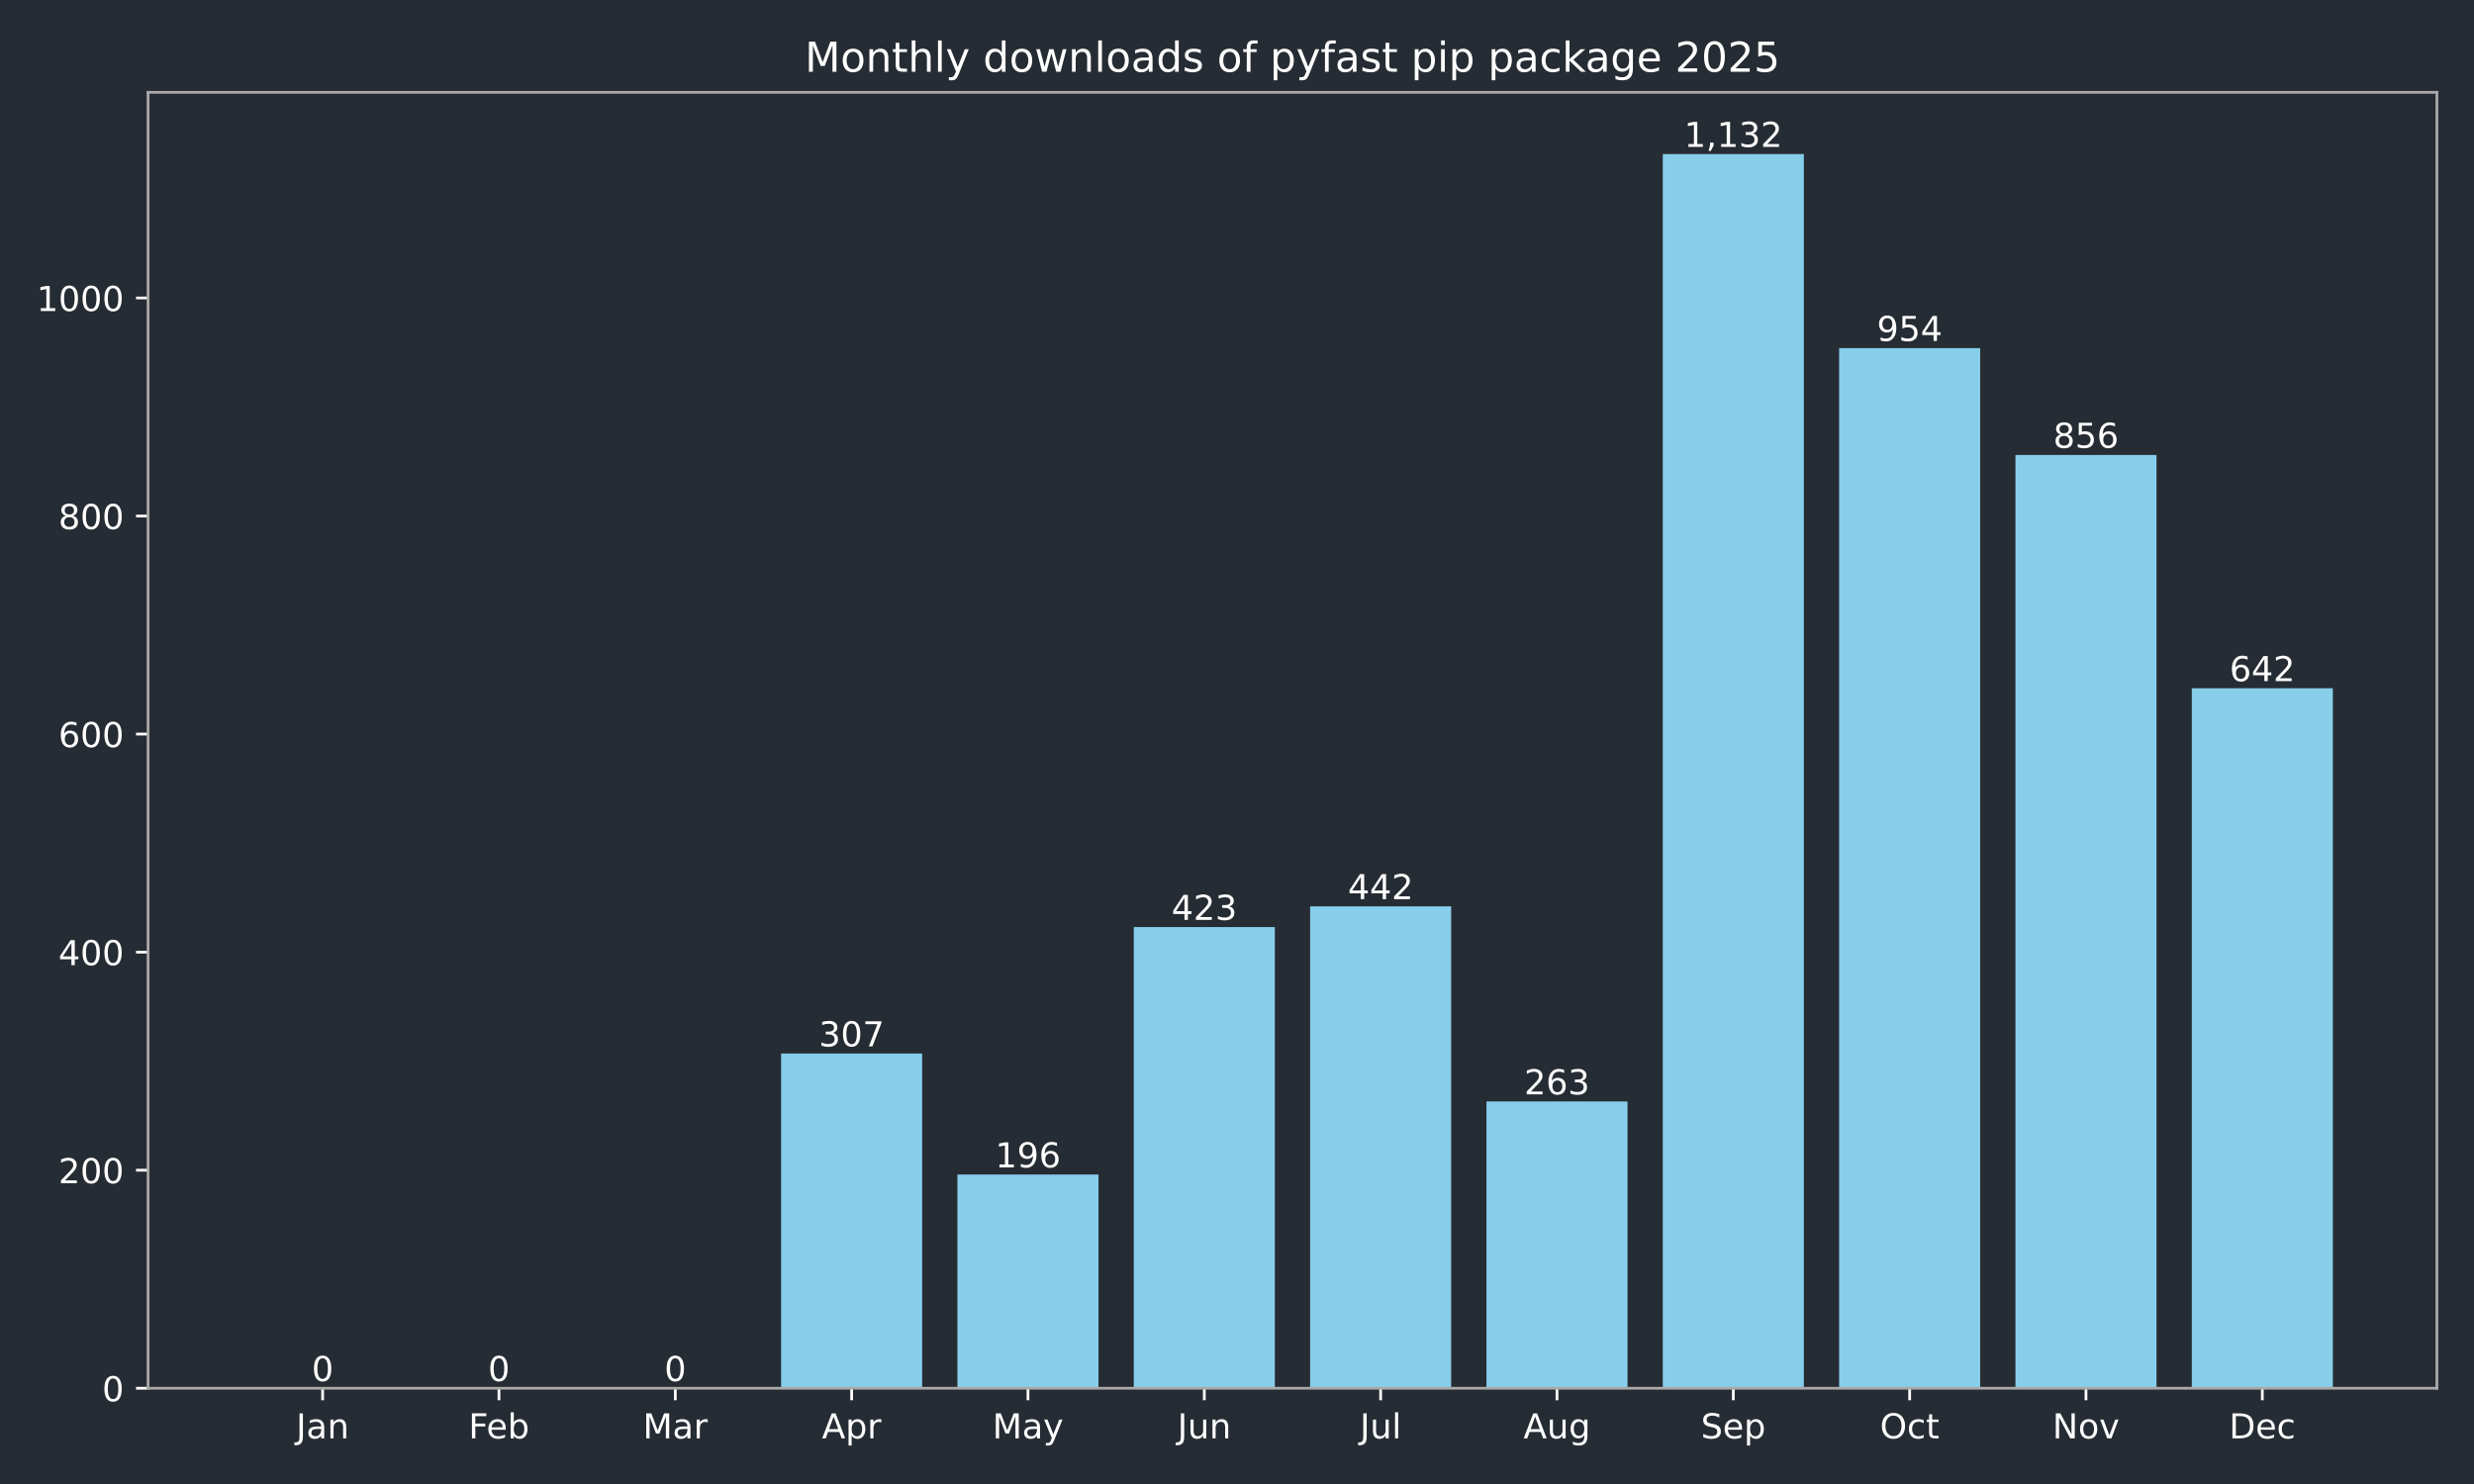
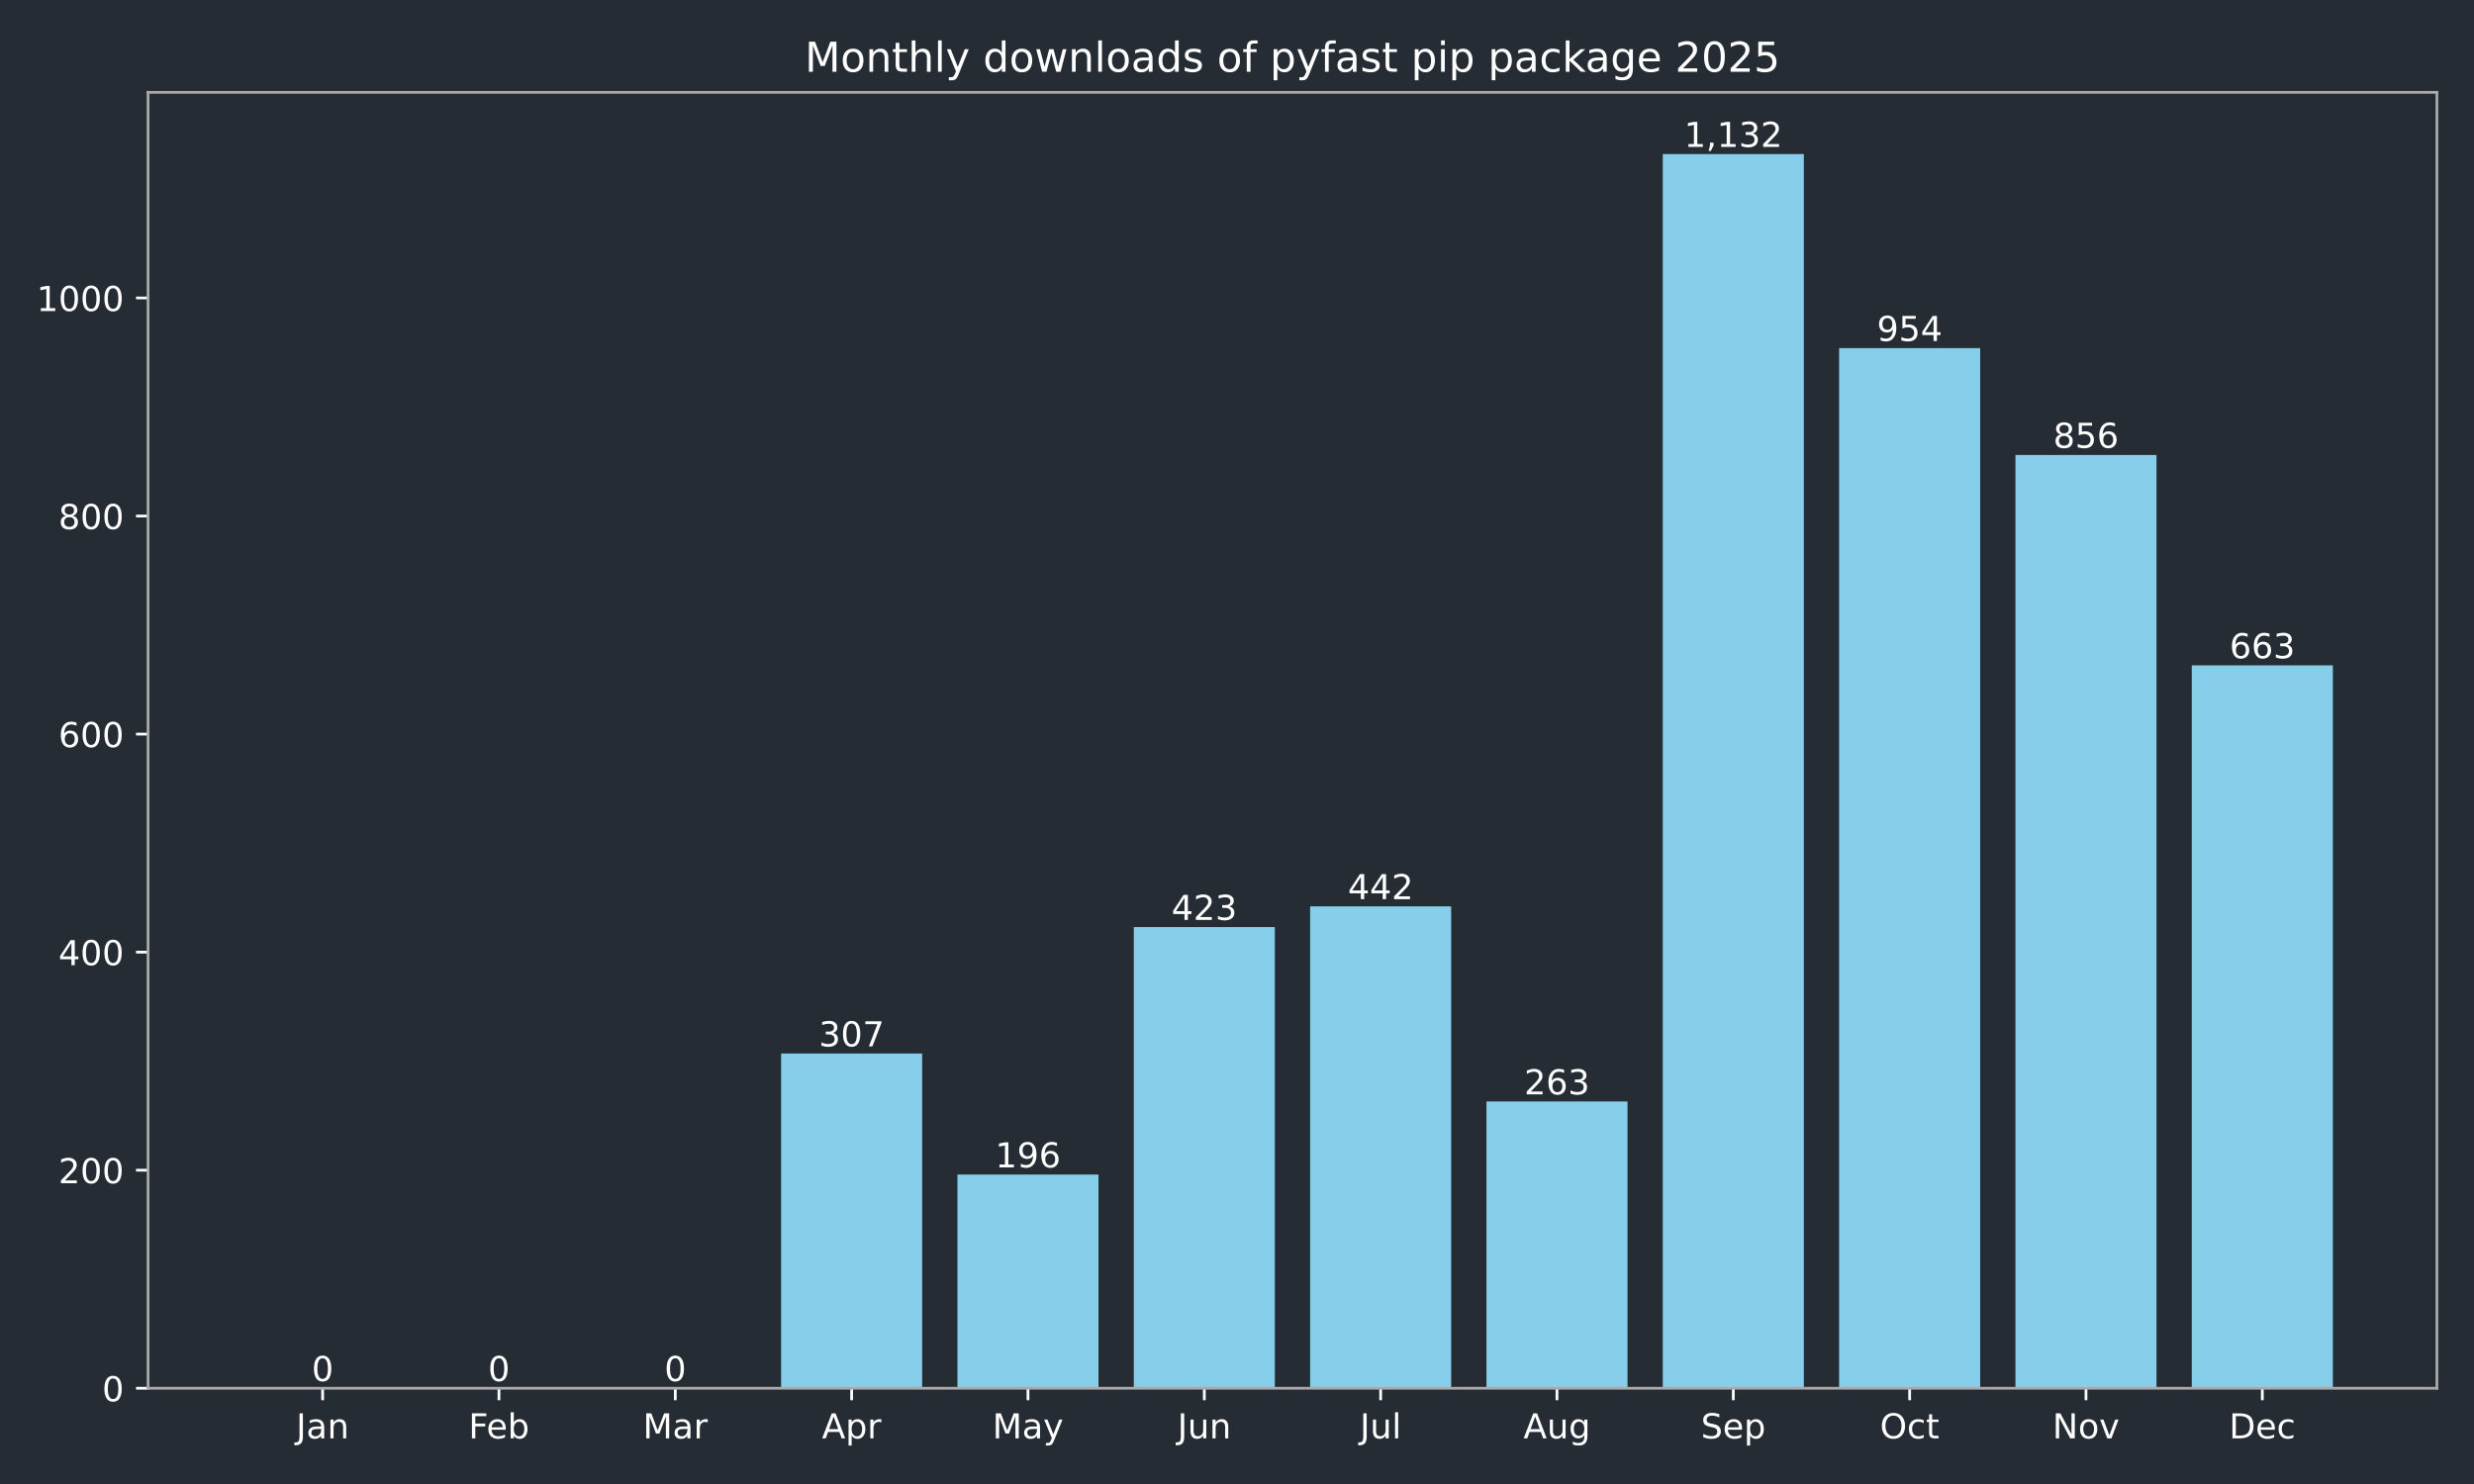
<svg xmlns="http://www.w3.org/2000/svg" xmlns:xlink="http://www.w3.org/1999/xlink" width="720pt" height="432pt" viewBox="0 0 720 432" version="1.1">
  <defs>
    <style type="text/css">*{stroke-linejoin: round; stroke-linecap: butt}</style>
  </defs>
  <g id="figure_1">
    <g id="patch_1">
      <path d="M 0 432  L 720 432  L 720 0  L 0 0  z " style="fill: #262c33" />
    </g>
    <g id="axes_1">
      <g id="patch_2">
        <path d="M 43.09 404.12  L 709.2 404.12  L 709.2 26.88  L 43.09 26.88  z " style="fill: #262c33" />
      </g>
      <g id="patch_3">
-         <path d="M 73.368 404.12  L 114.422 404.12  L 114.422 404.12  L 73.368 404.12  z " clip-path="url(#p0470230ad4)" style="fill: #87ceeb" />
+         <path d="M 73.368 404.12  L 114.422 404.12  L 114.422 404.12  L 73.368 404.12  z " clip-path="url(#p67b6835371)" style="fill: #87ceeb" />
      </g>
      <g id="patch_4">
-         <path d="M 124.686 404.12  L 165.74 404.12  L 165.74 404.12  L 124.686 404.12  z " clip-path="url(#p0470230ad4)" style="fill: #87ceeb" />
+         <path d="M 124.686 404.12  L 165.74 404.12  L 165.74 404.12  L 124.686 404.12  z " clip-path="url(#p67b6835371)" style="fill: #87ceeb" />
      </g>
      <g id="patch_5">
-         <path d="M 176.004 404.12  L 217.059 404.12  L 217.059 404.12  L 176.004 404.12  z " clip-path="url(#p0470230ad4)" style="fill: #87ceeb" />
+         <path d="M 176.004 404.12  L 217.059 404.12  L 217.059 404.12  L 176.004 404.12  z " clip-path="url(#p67b6835371)" style="fill: #87ceeb" />
      </g>
      <g id="patch_6">
-         <path d="M 227.322 404.12  L 268.377 404.12  L 268.377 306.684  L 227.322 306.684  z " clip-path="url(#p0470230ad4)" style="fill: #87ceeb" />
+         <path d="M 227.322 404.12  L 268.377 404.12  L 268.377 306.684  L 227.322 306.684  z " clip-path="url(#p67b6835371)" style="fill: #87ceeb" />
      </g>
      <g id="patch_7">
-         <path d="M 278.64 404.12  L 319.695 404.12  L 319.695 341.913  L 278.64 341.913  z " clip-path="url(#p0470230ad4)" style="fill: #87ceeb" />
+         <path d="M 278.64 404.12  L 319.695 404.12  L 319.695 341.913  L 278.64 341.913  z " clip-path="url(#p67b6835371)" style="fill: #87ceeb" />
      </g>
      <g id="patch_8">
-         <path d="M 329.959 404.12  L 371.013 404.12  L 371.013 269.868  L 329.959 269.868  z " clip-path="url(#p0470230ad4)" style="fill: #87ceeb" />
+         <path d="M 329.959 404.12  L 371.013 404.12  L 371.013 269.868  L 329.959 269.868  z " clip-path="url(#p67b6835371)" style="fill: #87ceeb" />
      </g>
      <g id="patch_9">
-         <path d="M 381.277 404.12  L 422.331 404.12  L 422.331 263.837  L 381.277 263.837  z " clip-path="url(#p0470230ad4)" style="fill: #87ceeb" />
+         <path d="M 381.277 404.12  L 422.331 404.12  L 422.331 263.837  L 381.277 263.837  z " clip-path="url(#p67b6835371)" style="fill: #87ceeb" />
      </g>
      <g id="patch_10">
-         <path d="M 432.595 404.12  L 473.65 404.12  L 473.65 320.649  L 432.595 320.649  z " clip-path="url(#p0470230ad4)" style="fill: #87ceeb" />
+         <path d="M 432.595 404.12  L 473.65 404.12  L 473.65 320.649  L 432.595 320.649  z " clip-path="url(#p67b6835371)" style="fill: #87ceeb" />
      </g>
      <g id="patch_11">
-         <path d="M 483.913 404.12  L 524.968 404.12  L 524.968 44.844  L 483.913 44.844  z " clip-path="url(#p0470230ad4)" style="fill: #87ceeb" />
+         <path d="M 483.913 404.12  L 524.968 404.12  L 524.968 44.844  L 483.913 44.844  z " clip-path="url(#p67b6835371)" style="fill: #87ceeb" />
      </g>
      <g id="patch_12">
-         <path d="M 535.231 404.12  L 576.286 404.12  L 576.286 101.338  L 535.231 101.338  z " clip-path="url(#p0470230ad4)" style="fill: #87ceeb" />
+         <path d="M 535.231 404.12  L 576.286 404.12  L 576.286 101.338  L 535.231 101.338  z " clip-path="url(#p67b6835371)" style="fill: #87ceeb" />
      </g>
      <g id="patch_13">
-         <path d="M 586.55 404.12  L 627.604 404.12  L 627.604 132.441  L 586.55 132.441  z " clip-path="url(#p0470230ad4)" style="fill: #87ceeb" />
+         <path d="M 586.55 404.12  L 627.604 404.12  L 627.604 132.441  L 586.55 132.441  z " clip-path="url(#p67b6835371)" style="fill: #87ceeb" />
      </g>
      <g id="patch_14">
-         <path d="M 637.868 404.12  L 678.922 404.12  L 678.922 200.361  L 637.868 200.361  z " clip-path="url(#p0470230ad4)" style="fill: #87ceeb" />
+         <path d="M 637.868 404.12  L 678.922 404.12  L 678.922 193.696  L 637.868 193.696  z " clip-path="url(#p67b6835371)" style="fill: #87ceeb" />
      </g>
      <g id="matplotlib.axis_1">
        <g id="xtick_1">
          <g id="line2d_1">
            <defs>
-               <path id="mb4446ea0e7" d="M 0 0  L 0 3.5  " style="stroke: #ffffff; stroke-width: 0.8" />
+               <path id="m07611a6ee7" d="M 0 0  L 0 3.5  " style="stroke: #ffffff; stroke-width: 0.8" />
            </defs>
            <g>
-               <use xlink:href="#mb4446ea0e7" x="93.895" y="404.12" style="fill: #ffffff; stroke: #ffffff; stroke-width: 0.8" />
+               <use xlink:href="#m07611a6ee7" x="93.895" y="404.12" style="fill: #ffffff; stroke: #ffffff; stroke-width: 0.8" />
            </g>
          </g>
          <g id="text_1">
            <g style="fill: #ffffff" transform="translate(86.18719 418.7184) scale(0.1 -0.1)">
              <defs>
                <path id="DejaVuSans-4a" d="M 628 4666  L 1259 4666  L 1259 325  Q 1259 -519 939 -900  Q 619 -1281 -91 -1281  L -331 -1281  L -331 -750  L -134 -750  Q 284 -750 456 -515  Q 628 -281 628 325  L 628 4666  z " transform="scale(0.015625)" />
                <path id="DejaVuSans-61" d="M 2194 1759  Q 1497 1759 1228 1600  Q 959 1441 959 1056  Q 959 750 1161 570  Q 1363 391 1709 391  Q 2188 391 2477 730  Q 2766 1069 2766 1631  L 2766 1759  L 2194 1759  z M 3341 1997  L 3341 0  L 2766 0  L 2766 531  Q 2569 213 2275 61  Q 1981 -91 1556 -91  Q 1019 -91 701 211  Q 384 513 384 1019  Q 384 1609 779 1909  Q 1175 2209 1959 2209  L 2766 2209  L 2766 2266  Q 2766 2663 2505 2880  Q 2244 3097 1772 3097  Q 1472 3097 1187 3025  Q 903 2953 641 2809  L 641 3341  Q 956 3463 1253 3523  Q 1550 3584 1831 3584  Q 2591 3584 2966 3190  Q 3341 2797 3341 1997  z " transform="scale(0.015625)" />
                <path id="DejaVuSans-6e" d="M 3513 2113  L 3513 0  L 2938 0  L 2938 2094  Q 2938 2591 2744 2837  Q 2550 3084 2163 3084  Q 1697 3084 1428 2787  Q 1159 2491 1159 1978  L 1159 0  L 581 0  L 581 3500  L 1159 3500  L 1159 2956  Q 1366 3272 1645 3428  Q 1925 3584 2291 3584  Q 2894 3584 3203 3211  Q 3513 2838 3513 2113  z " transform="scale(0.015625)" />
              </defs>
              <use xlink:href="#DejaVuSans-4a" />
              <use xlink:href="#DejaVuSans-61" transform="translate(29.49219 0)" />
              <use xlink:href="#DejaVuSans-6e" transform="translate(90.77148 0)" />
            </g>
          </g>
        </g>
        <g id="xtick_2">
          <g id="line2d_2">
            <g>
-               <use xlink:href="#mb4446ea0e7" x="145.213" y="404.12" style="fill: #ffffff; stroke: #ffffff; stroke-width: 0.8" />
+               <use xlink:href="#m07611a6ee7" x="145.213" y="404.12" style="fill: #ffffff; stroke: #ffffff; stroke-width: 0.8" />
            </g>
          </g>
          <g id="text_2">
            <g style="fill: #ffffff" transform="translate(136.3616 418.7184) scale(0.1 -0.1)">
              <defs>
                <path id="DejaVuSans-46" d="M 628 4666  L 3309 4666  L 3309 4134  L 1259 4134  L 1259 2759  L 3109 2759  L 3109 2228  L 1259 2228  L 1259 0  L 628 0  L 628 4666  z " transform="scale(0.015625)" />
                <path id="DejaVuSans-65" d="M 3597 1894  L 3597 1613  L 953 1613  Q 991 1019 1311 708  Q 1631 397 2203 397  Q 2534 397 2845 478  Q 3156 559 3463 722  L 3463 178  Q 3153 47 2828 -22  Q 2503 -91 2169 -91  Q 1331 -91 842 396  Q 353 884 353 1716  Q 353 2575 817 3079  Q 1281 3584 2069 3584  Q 2775 3584 3186 3129  Q 3597 2675 3597 1894  z M 3022 2063  Q 3016 2534 2758 2815  Q 2500 3097 2075 3097  Q 1594 3097 1305 2825  Q 1016 2553 972 2059  L 3022 2063  z " transform="scale(0.015625)" />
                <path id="DejaVuSans-62" d="M 3116 1747  Q 3116 2381 2855 2742  Q 2594 3103 2138 3103  Q 1681 3103 1420 2742  Q 1159 2381 1159 1747  Q 1159 1113 1420 752  Q 1681 391 2138 391  Q 2594 391 2855 752  Q 3116 1113 3116 1747  z M 1159 2969  Q 1341 3281 1617 3432  Q 1894 3584 2278 3584  Q 2916 3584 3314 3078  Q 3713 2572 3713 1747  Q 3713 922 3314 415  Q 2916 -91 2278 -91  Q 1894 -91 1617 61  Q 1341 213 1159 525  L 1159 0  L 581 0  L 581 4863  L 1159 4863  L 1159 2969  z " transform="scale(0.015625)" />
              </defs>
              <use xlink:href="#DejaVuSans-46" />
              <use xlink:href="#DejaVuSans-65" transform="translate(52.01953 0)" />
              <use xlink:href="#DejaVuSans-62" transform="translate(113.543 0)" />
            </g>
          </g>
        </g>
        <g id="xtick_3">
          <g id="line2d_3">
            <g>
-               <use xlink:href="#mb4446ea0e7" x="196.531" y="404.12" style="fill: #ffffff; stroke: #ffffff; stroke-width: 0.8" />
+               <use xlink:href="#m07611a6ee7" x="196.531" y="404.12" style="fill: #ffffff; stroke: #ffffff; stroke-width: 0.8" />
            </g>
          </g>
          <g id="text_3">
            <g style="fill: #ffffff" transform="translate(187.0978 418.7184) scale(0.1 -0.1)">
              <defs>
                <path id="DejaVuSans-4d" d="M 628 4666  L 1569 4666  L 2759 1491  L 3956 4666  L 4897 4666  L 4897 0  L 4281 0  L 4281 4097  L 3078 897  L 2444 897  L 1241 4097  L 1241 0  L 628 0  L 628 4666  z " transform="scale(0.015625)" />
                <path id="DejaVuSans-72" d="M 2631 2963  Q 2534 3019 2420 3045  Q 2306 3072 2169 3072  Q 1681 3072 1420 2755  Q 1159 2438 1159 1844  L 1159 0  L 581 0  L 581 3500  L 1159 3500  L 1159 2956  Q 1341 3275 1631 3429  Q 1922 3584 2338 3584  Q 2397 3584 2469 3576  Q 2541 3569 2628 3553  L 2631 2963  z " transform="scale(0.015625)" />
              </defs>
              <use xlink:href="#DejaVuSans-4d" />
              <use xlink:href="#DejaVuSans-61" transform="translate(86.2793 0)" />
              <use xlink:href="#DejaVuSans-72" transform="translate(147.5586 0)" />
            </g>
          </g>
        </g>
        <g id="xtick_4">
          <g id="line2d_4">
            <g>
-               <use xlink:href="#mb4446ea0e7" x="247.85" y="404.12" style="fill: #ffffff; stroke: #ffffff; stroke-width: 0.8" />
+               <use xlink:href="#m07611a6ee7" x="247.85" y="404.12" style="fill: #ffffff; stroke: #ffffff; stroke-width: 0.8" />
            </g>
          </g>
          <g id="text_4">
            <g style="fill: #ffffff" transform="translate(239.1995 418.7184) scale(0.1 -0.1)">
              <defs>
                <path id="DejaVuSans-41" d="M 2188 4044  L 1331 1722  L 3047 1722  L 2188 4044  z M 1831 4666  L 2547 4666  L 4325 0  L 3669 0  L 3244 1197  L 1141 1197  L 716 0  L 50 0  L 1831 4666  z " transform="scale(0.015625)" />
                <path id="DejaVuSans-70" d="M 1159 525  L 1159 -1331  L 581 -1331  L 581 3500  L 1159 3500  L 1159 2969  Q 1341 3281 1617 3432  Q 1894 3584 2278 3584  Q 2916 3584 3314 3078  Q 3713 2572 3713 1747  Q 3713 922 3314 415  Q 2916 -91 2278 -91  Q 1894 -91 1617 61  Q 1341 213 1159 525  z M 3116 1747  Q 3116 2381 2855 2742  Q 2594 3103 2138 3103  Q 1681 3103 1420 2742  Q 1159 2381 1159 1747  Q 1159 1113 1420 752  Q 1681 391 2138 391  Q 2594 391 2855 752  Q 3116 1113 3116 1747  z " transform="scale(0.015625)" />
              </defs>
              <use xlink:href="#DejaVuSans-41" />
              <use xlink:href="#DejaVuSans-70" transform="translate(68.4082 0)" />
              <use xlink:href="#DejaVuSans-72" transform="translate(131.8848 0)" />
            </g>
          </g>
        </g>
        <g id="xtick_5">
          <g id="line2d_5">
            <g>
-               <use xlink:href="#mb4446ea0e7" x="299.168" y="404.12" style="fill: #ffffff; stroke: #ffffff; stroke-width: 0.8" />
+               <use xlink:href="#m07611a6ee7" x="299.168" y="404.12" style="fill: #ffffff; stroke: #ffffff; stroke-width: 0.8" />
            </g>
          </g>
          <g id="text_5">
            <g style="fill: #ffffff" transform="translate(288.8302 418.7184) scale(0.1 -0.1)">
              <defs>
                <path id="DejaVuSans-79" d="M 2059 -325  Q 1816 -950 1584 -1140  Q 1353 -1331 966 -1331  L 506 -1331  L 506 -850  L 844 -850  Q 1081 -850 1212 -737  Q 1344 -625 1503 -206  L 1606 56  L 191 3500  L 800 3500  L 1894 763  L 2988 3500  L 3597 3500  L 2059 -325  z " transform="scale(0.015625)" />
              </defs>
              <use xlink:href="#DejaVuSans-4d" />
              <use xlink:href="#DejaVuSans-61" transform="translate(86.2793 0)" />
              <use xlink:href="#DejaVuSans-79" transform="translate(147.5586 0)" />
            </g>
          </g>
        </g>
        <g id="xtick_6">
          <g id="line2d_6">
            <g>
-               <use xlink:href="#mb4446ea0e7" x="350.486" y="404.12" style="fill: #ffffff; stroke: #ffffff; stroke-width: 0.8" />
+               <use xlink:href="#m07611a6ee7" x="350.486" y="404.12" style="fill: #ffffff; stroke: #ffffff; stroke-width: 0.8" />
            </g>
          </g>
          <g id="text_6">
            <g style="fill: #ffffff" transform="translate(342.6734 418.7184) scale(0.1 -0.1)">
              <defs>
                <path id="DejaVuSans-75" d="M 544 1381  L 544 3500  L 1119 3500  L 1119 1403  Q 1119 906 1312 657  Q 1506 409 1894 409  Q 2359 409 2629 706  Q 2900 1003 2900 1516  L 2900 3500  L 3475 3500  L 3475 0  L 2900 0  L 2900 538  Q 2691 219 2414 64  Q 2138 -91 1772 -91  Q 1169 -91 856 284  Q 544 659 544 1381  z M 1991 3584  L 1991 3584  z " transform="scale(0.015625)" />
              </defs>
              <use xlink:href="#DejaVuSans-4a" />
              <use xlink:href="#DejaVuSans-75" transform="translate(29.49219 0)" />
              <use xlink:href="#DejaVuSans-6e" transform="translate(92.87109 0)" />
            </g>
          </g>
        </g>
        <g id="xtick_7">
          <g id="line2d_7">
            <g>
-               <use xlink:href="#mb4446ea0e7" x="401.804" y="404.12" style="fill: #ffffff; stroke: #ffffff; stroke-width: 0.8" />
+               <use xlink:href="#m07611a6ee7" x="401.804" y="404.12" style="fill: #ffffff; stroke: #ffffff; stroke-width: 0.8" />
            </g>
          </g>
          <g id="text_7">
            <g style="fill: #ffffff" transform="translate(395.7713 418.7184) scale(0.1 -0.1)">
              <defs>
                <path id="DejaVuSans-6c" d="M 603 4863  L 1178 4863  L 1178 0  L 603 0  L 603 4863  z " transform="scale(0.015625)" />
              </defs>
              <use xlink:href="#DejaVuSans-4a" />
              <use xlink:href="#DejaVuSans-75" transform="translate(29.49219 0)" />
              <use xlink:href="#DejaVuSans-6c" transform="translate(92.87109 0)" />
            </g>
          </g>
        </g>
        <g id="xtick_8">
          <g id="line2d_8">
            <g>
-               <use xlink:href="#mb4446ea0e7" x="453.122" y="404.12" style="fill: #ffffff; stroke: #ffffff; stroke-width: 0.8" />
+               <use xlink:href="#m07611a6ee7" x="453.122" y="404.12" style="fill: #ffffff; stroke: #ffffff; stroke-width: 0.8" />
            </g>
          </g>
          <g id="text_8">
            <g style="fill: #ffffff" transform="translate(443.359 418.7184) scale(0.1 -0.1)">
              <defs>
                <path id="DejaVuSans-67" d="M 2906 1791  Q 2906 2416 2648 2759  Q 2391 3103 1925 3103  Q 1463 3103 1205 2759  Q 947 2416 947 1791  Q 947 1169 1205 825  Q 1463 481 1925 481  Q 2391 481 2648 825  Q 2906 1169 2906 1791  z M 3481 434  Q 3481 -459 3084 -895  Q 2688 -1331 1869 -1331  Q 1566 -1331 1297 -1286  Q 1028 -1241 775 -1147  L 775 -588  Q 1028 -725 1275 -790  Q 1522 -856 1778 -856  Q 2344 -856 2625 -561  Q 2906 -266 2906 331  L 2906 616  Q 2728 306 2450 153  Q 2172 0 1784 0  Q 1141 0 747 490  Q 353 981 353 1791  Q 353 2603 747 3093  Q 1141 3584 1784 3584  Q 2172 3584 2450 3431  Q 2728 3278 2906 2969  L 2906 3500  L 3481 3500  L 3481 434  z " transform="scale(0.015625)" />
              </defs>
              <use xlink:href="#DejaVuSans-41" />
              <use xlink:href="#DejaVuSans-75" transform="translate(68.4082 0)" />
              <use xlink:href="#DejaVuSans-67" transform="translate(131.7871 0)" />
            </g>
          </g>
        </g>
        <g id="xtick_9">
          <g id="line2d_9">
            <g>
-               <use xlink:href="#mb4446ea0e7" x="504.44" y="404.12" style="fill: #ffffff; stroke: #ffffff; stroke-width: 0.8" />
+               <use xlink:href="#m07611a6ee7" x="504.44" y="404.12" style="fill: #ffffff; stroke: #ffffff; stroke-width: 0.8" />
            </g>
          </g>
          <g id="text_9">
            <g style="fill: #ffffff" transform="translate(495.0155 418.7184) scale(0.1 -0.1)">
              <defs>
                <path id="DejaVuSans-53" d="M 3425 4513  L 3425 3897  Q 3066 4069 2747 4153  Q 2428 4238 2131 4238  Q 1616 4238 1336 4038  Q 1056 3838 1056 3469  Q 1056 3159 1242 3001  Q 1428 2844 1947 2747  L 2328 2669  Q 3034 2534 3370 2195  Q 3706 1856 3706 1288  Q 3706 609 3251 259  Q 2797 -91 1919 -91  Q 1588 -91 1214 -16  Q 841 59 441 206  L 441 856  Q 825 641 1194 531  Q 1563 422 1919 422  Q 2459 422 2753 634  Q 3047 847 3047 1241  Q 3047 1584 2836 1778  Q 2625 1972 2144 2069  L 1759 2144  Q 1053 2284 737 2584  Q 422 2884 422 3419  Q 422 4038 858 4394  Q 1294 4750 2059 4750  Q 2388 4750 2728 4690  Q 3069 4631 3425 4513  z " transform="scale(0.015625)" />
              </defs>
              <use xlink:href="#DejaVuSans-53" />
              <use xlink:href="#DejaVuSans-65" transform="translate(63.47656 0)" />
              <use xlink:href="#DejaVuSans-70" transform="translate(125 0)" />
            </g>
          </g>
        </g>
        <g id="xtick_10">
          <g id="line2d_10">
            <g>
-               <use xlink:href="#mb4446ea0e7" x="555.759" y="404.12" style="fill: #ffffff; stroke: #ffffff; stroke-width: 0.8" />
+               <use xlink:href="#m07611a6ee7" x="555.759" y="404.12" style="fill: #ffffff; stroke: #ffffff; stroke-width: 0.8" />
            </g>
          </g>
          <g id="text_10">
            <g style="fill: #ffffff" transform="translate(547.1133 418.7184) scale(0.1 -0.1)">
              <defs>
                <path id="DejaVuSans-4f" d="M 2522 4238  Q 1834 4238 1429 3725  Q 1025 3213 1025 2328  Q 1025 1447 1429 934  Q 1834 422 2522 422  Q 3209 422 3611 934  Q 4013 1447 4013 2328  Q 4013 3213 3611 3725  Q 3209 4238 2522 4238  z M 2522 4750  Q 3503 4750 4090 4092  Q 4678 3434 4678 2328  Q 4678 1225 4090 567  Q 3503 -91 2522 -91  Q 1538 -91 948 565  Q 359 1222 359 2328  Q 359 3434 948 4092  Q 1538 4750 2522 4750  z " transform="scale(0.015625)" />
                <path id="DejaVuSans-63" d="M 3122 3366  L 3122 2828  Q 2878 2963 2633 3030  Q 2388 3097 2138 3097  Q 1578 3097 1268 2742  Q 959 2388 959 1747  Q 959 1106 1268 751  Q 1578 397 2138 397  Q 2388 397 2633 464  Q 2878 531 3122 666  L 3122 134  Q 2881 22 2623 -34  Q 2366 -91 2075 -91  Q 1284 -91 818 406  Q 353 903 353 1747  Q 353 2603 823 3093  Q 1294 3584 2113 3584  Q 2378 3584 2631 3529  Q 2884 3475 3122 3366  z " transform="scale(0.015625)" />
                <path id="DejaVuSans-74" d="M 1172 4494  L 1172 3500  L 2356 3500  L 2356 3053  L 1172 3053  L 1172 1153  Q 1172 725 1289 603  Q 1406 481 1766 481  L 2356 481  L 2356 0  L 1766 0  Q 1100 0 847 248  Q 594 497 594 1153  L 594 3053  L 172 3053  L 172 3500  L 594 3500  L 594 4494  L 1172 4494  z " transform="scale(0.015625)" />
              </defs>
              <use xlink:href="#DejaVuSans-4f" />
              <use xlink:href="#DejaVuSans-63" transform="translate(78.71094 0)" />
              <use xlink:href="#DejaVuSans-74" transform="translate(133.6914 0)" />
            </g>
          </g>
        </g>
        <g id="xtick_11">
          <g id="line2d_11">
            <g>
-               <use xlink:href="#mb4446ea0e7" x="607.077" y="404.12" style="fill: #ffffff; stroke: #ffffff; stroke-width: 0.8" />
+               <use xlink:href="#m07611a6ee7" x="607.077" y="404.12" style="fill: #ffffff; stroke: #ffffff; stroke-width: 0.8" />
            </g>
          </g>
          <g id="text_11">
            <g style="fill: #ffffff" transform="translate(597.3174 418.7184) scale(0.1 -0.1)">
              <defs>
                <path id="DejaVuSans-4e" d="M 628 4666  L 1478 4666  L 3547 763  L 3547 4666  L 4159 4666  L 4159 0  L 3309 0  L 1241 3903  L 1241 0  L 628 0  L 628 4666  z " transform="scale(0.015625)" />
                <path id="DejaVuSans-6f" d="M 1959 3097  Q 1497 3097 1228 2736  Q 959 2375 959 1747  Q 959 1119 1226 758  Q 1494 397 1959 397  Q 2419 397 2687 759  Q 2956 1122 2956 1747  Q 2956 2369 2687 2733  Q 2419 3097 1959 3097  z M 1959 3584  Q 2709 3584 3137 3096  Q 3566 2609 3566 1747  Q 3566 888 3137 398  Q 2709 -91 1959 -91  Q 1206 -91 779 398  Q 353 888 353 1747  Q 353 2609 779 3096  Q 1206 3584 1959 3584  z " transform="scale(0.015625)" />
                <path id="DejaVuSans-76" d="M 191 3500  L 800 3500  L 1894 563  L 2988 3500  L 3597 3500  L 2284 0  L 1503 0  L 191 3500  z " transform="scale(0.015625)" />
              </defs>
              <use xlink:href="#DejaVuSans-4e" />
              <use xlink:href="#DejaVuSans-6f" transform="translate(74.80469 0)" />
              <use xlink:href="#DejaVuSans-76" transform="translate(135.9863 0)" />
            </g>
          </g>
        </g>
        <g id="xtick_12">
          <g id="line2d_12">
            <g>
-               <use xlink:href="#mb4446ea0e7" x="658.395" y="404.12" style="fill: #ffffff; stroke: #ffffff; stroke-width: 0.8" />
+               <use xlink:href="#m07611a6ee7" x="658.395" y="404.12" style="fill: #ffffff; stroke: #ffffff; stroke-width: 0.8" />
            </g>
          </g>
          <g id="text_12">
            <g style="fill: #ffffff" transform="translate(648.7192 418.7184) scale(0.1 -0.1)">
              <defs>
                <path id="DejaVuSans-44" d="M 1259 4147  L 1259 519  L 2022 519  Q 2988 519 3436 956  Q 3884 1394 3884 2338  Q 3884 3275 3436 3711  Q 2988 4147 2022 4147  L 1259 4147  z M 628 4666  L 1925 4666  Q 3281 4666 3915 4102  Q 4550 3538 4550 2338  Q 4550 1131 3912 565  Q 3275 0 1925 0  L 628 0  L 628 4666  z " transform="scale(0.015625)" />
              </defs>
              <use xlink:href="#DejaVuSans-44" />
              <use xlink:href="#DejaVuSans-65" transform="translate(77.00195 0)" />
              <use xlink:href="#DejaVuSans-63" transform="translate(138.5254 0)" />
            </g>
          </g>
        </g>
      </g>
      <g id="matplotlib.axis_2">
        <g id="ytick_1">
          <g id="line2d_13">
            <defs>
-               <path id="m9b5c8f8e8a" d="M 0 0  L -3.5 0  " style="stroke: #ffffff; stroke-width: 0.8" />
+               <path id="m9f1a426ba3" d="M 0 0  L -3.5 0  " style="stroke: #ffffff; stroke-width: 0.8" />
            </defs>
            <g>
-               <use xlink:href="#m9b5c8f8e8a" x="43.09" y="404.12" style="fill: #ffffff; stroke: #ffffff; stroke-width: 0.8" />
+               <use xlink:href="#m9f1a426ba3" x="43.09" y="404.12" style="fill: #ffffff; stroke: #ffffff; stroke-width: 0.8" />
            </g>
          </g>
          <g id="text_13">
            <g style="fill: #ffffff" transform="translate(29.7275 407.9192) scale(0.1 -0.1)">
              <defs>
                <path id="DejaVuSans-30" d="M 2034 4250  Q 1547 4250 1301 3770  Q 1056 3291 1056 2328  Q 1056 1369 1301 889  Q 1547 409 2034 409  Q 2525 409 2770 889  Q 3016 1369 3016 2328  Q 3016 3291 2770 3770  Q 2525 4250 2034 4250  z M 2034 4750  Q 2819 4750 3233 4129  Q 3647 3509 3647 2328  Q 3647 1150 3233 529  Q 2819 -91 2034 -91  Q 1250 -91 836 529  Q 422 1150 422 2328  Q 422 3509 836 4129  Q 1250 4750 2034 4750  z " transform="scale(0.015625)" />
              </defs>
              <use xlink:href="#DejaVuSans-30" />
            </g>
          </g>
        </g>
        <g id="ytick_2">
          <g id="line2d_14">
            <g>
-               <use xlink:href="#m9b5c8f8e8a" x="43.09" y="340.644" style="fill: #ffffff; stroke: #ffffff; stroke-width: 0.8" />
+               <use xlink:href="#m9f1a426ba3" x="43.09" y="340.644" style="fill: #ffffff; stroke: #ffffff; stroke-width: 0.8" />
            </g>
          </g>
          <g id="text_14">
            <g style="fill: #ffffff" transform="translate(17.0025 344.4429) scale(0.1 -0.1)">
              <defs>
                <path id="DejaVuSans-32" d="M 1228 531  L 3431 531  L 3431 0  L 469 0  L 469 531  Q 828 903 1448 1529  Q 2069 2156 2228 2338  Q 2531 2678 2651 2914  Q 2772 3150 2772 3378  Q 2772 3750 2511 3984  Q 2250 4219 1831 4219  Q 1534 4219 1204 4116  Q 875 4013 500 3803  L 500 4441  Q 881 4594 1212 4672  Q 1544 4750 1819 4750  Q 2544 4750 2975 4387  Q 3406 4025 3406 3419  Q 3406 3131 3298 2873  Q 3191 2616 2906 2266  Q 2828 2175 2409 1742  Q 1991 1309 1228 531  z " transform="scale(0.015625)" />
              </defs>
              <use xlink:href="#DejaVuSans-32" />
              <use xlink:href="#DejaVuSans-30" transform="translate(63.62305 0)" />
              <use xlink:href="#DejaVuSans-30" transform="translate(127.2461 0)" />
            </g>
          </g>
        </g>
        <g id="ytick_3">
          <g id="line2d_15">
            <g>
-               <use xlink:href="#m9b5c8f8e8a" x="43.09" y="277.167" style="fill: #ffffff; stroke: #ffffff; stroke-width: 0.8" />
+               <use xlink:href="#m9f1a426ba3" x="43.09" y="277.167" style="fill: #ffffff; stroke: #ffffff; stroke-width: 0.8" />
            </g>
          </g>
          <g id="text_15">
            <g style="fill: #ffffff" transform="translate(17.0025 280.9665) scale(0.1 -0.1)">
              <defs>
                <path id="DejaVuSans-34" d="M 2419 4116  L 825 1625  L 2419 1625  L 2419 4116  z M 2253 4666  L 3047 4666  L 3047 1625  L 3713 1625  L 3713 1100  L 3047 1100  L 3047 0  L 2419 0  L 2419 1100  L 313 1100  L 313 1709  L 2253 4666  z " transform="scale(0.015625)" />
              </defs>
              <use xlink:href="#DejaVuSans-34" />
              <use xlink:href="#DejaVuSans-30" transform="translate(63.62305 0)" />
              <use xlink:href="#DejaVuSans-30" transform="translate(127.2461 0)" />
            </g>
          </g>
        </g>
        <g id="ytick_4">
          <g id="line2d_16">
            <g>
-               <use xlink:href="#m9b5c8f8e8a" x="43.09" y="213.691" style="fill: #ffffff; stroke: #ffffff; stroke-width: 0.8" />
+               <use xlink:href="#m9f1a426ba3" x="43.09" y="213.691" style="fill: #ffffff; stroke: #ffffff; stroke-width: 0.8" />
            </g>
          </g>
          <g id="text_16">
            <g style="fill: #ffffff" transform="translate(17.0025 217.4901) scale(0.1 -0.1)">
              <defs>
                <path id="DejaVuSans-36" d="M 2113 2584  Q 1688 2584 1439 2293  Q 1191 2003 1191 1497  Q 1191 994 1439 701  Q 1688 409 2113 409  Q 2538 409 2786 701  Q 3034 994 3034 1497  Q 3034 2003 2786 2293  Q 2538 2584 2113 2584  z M 3366 4563  L 3366 3988  Q 3128 4100 2886 4159  Q 2644 4219 2406 4219  Q 1781 4219 1451 3797  Q 1122 3375 1075 2522  Q 1259 2794 1537 2939  Q 1816 3084 2150 3084  Q 2853 3084 3261 2657  Q 3669 2231 3669 1497  Q 3669 778 3244 343  Q 2819 -91 2113 -91  Q 1303 -91 875 529  Q 447 1150 447 2328  Q 447 3434 972 4092  Q 1497 4750 2381 4750  Q 2619 4750 2861 4703  Q 3103 4656 3366 4563  z " transform="scale(0.015625)" />
              </defs>
              <use xlink:href="#DejaVuSans-36" />
              <use xlink:href="#DejaVuSans-30" transform="translate(63.62305 0)" />
              <use xlink:href="#DejaVuSans-30" transform="translate(127.2461 0)" />
            </g>
          </g>
        </g>
        <g id="ytick_5">
          <g id="line2d_17">
            <g>
-               <use xlink:href="#m9b5c8f8e8a" x="43.09" y="150.215" style="fill: #ffffff; stroke: #ffffff; stroke-width: 0.8" />
+               <use xlink:href="#m9f1a426ba3" x="43.09" y="150.215" style="fill: #ffffff; stroke: #ffffff; stroke-width: 0.8" />
            </g>
          </g>
          <g id="text_17">
            <g style="fill: #ffffff" transform="translate(17.0025 154.0138) scale(0.1 -0.1)">
              <defs>
                <path id="DejaVuSans-38" d="M 2034 2216  Q 1584 2216 1326 1975  Q 1069 1734 1069 1313  Q 1069 891 1326 650  Q 1584 409 2034 409  Q 2484 409 2743 651  Q 3003 894 3003 1313  Q 3003 1734 2745 1975  Q 2488 2216 2034 2216  z M 1403 2484  Q 997 2584 770 2862  Q 544 3141 544 3541  Q 544 4100 942 4425  Q 1341 4750 2034 4750  Q 2731 4750 3128 4425  Q 3525 4100 3525 3541  Q 3525 3141 3298 2862  Q 3072 2584 2669 2484  Q 3125 2378 3379 2068  Q 3634 1759 3634 1313  Q 3634 634 3220 271  Q 2806 -91 2034 -91  Q 1263 -91 848 271  Q 434 634 434 1313  Q 434 1759 690 2068  Q 947 2378 1403 2484  z M 1172 3481  Q 1172 3119 1398 2916  Q 1625 2713 2034 2713  Q 2441 2713 2670 2916  Q 2900 3119 2900 3481  Q 2900 3844 2670 4047  Q 2441 4250 2034 4250  Q 1625 4250 1398 4047  Q 1172 3844 1172 3481  z " transform="scale(0.015625)" />
              </defs>
              <use xlink:href="#DejaVuSans-38" />
              <use xlink:href="#DejaVuSans-30" transform="translate(63.62305 0)" />
              <use xlink:href="#DejaVuSans-30" transform="translate(127.2461 0)" />
            </g>
          </g>
        </g>
        <g id="ytick_6">
          <g id="line2d_18">
            <g>
-               <use xlink:href="#m9b5c8f8e8a" x="43.09" y="86.738" style="fill: #ffffff; stroke: #ffffff; stroke-width: 0.8" />
+               <use xlink:href="#m9f1a426ba3" x="43.09" y="86.738" style="fill: #ffffff; stroke: #ffffff; stroke-width: 0.8" />
            </g>
          </g>
          <g id="text_18">
            <g style="fill: #ffffff" transform="translate(10.64 90.53742) scale(0.1 -0.1)">
              <defs>
                <path id="DejaVuSans-31" d="M 794 531  L 1825 531  L 1825 4091  L 703 3866  L 703 4441  L 1819 4666  L 2450 4666  L 2450 531  L 3481 531  L 3481 0  L 794 0  L 794 531  z " transform="scale(0.015625)" />
              </defs>
              <use xlink:href="#DejaVuSans-31" />
              <use xlink:href="#DejaVuSans-30" transform="translate(63.62305 0)" />
              <use xlink:href="#DejaVuSans-30" transform="translate(127.2461 0)" />
              <use xlink:href="#DejaVuSans-30" transform="translate(190.8691 0)" />
            </g>
          </g>
        </g>
      </g>
      <g id="patch_15">
        <path d="M 43.09 404.12  L 43.09 26.88  " style="fill: none; stroke: #a9a9a9; stroke-width: 0.8; stroke-linejoin: miter; stroke-linecap: square" />
      </g>
      <g id="patch_16">
        <path d="M 709.2 404.12  L 709.2 26.88  " style="fill: none; stroke: #a9a9a9; stroke-width: 0.8; stroke-linejoin: miter; stroke-linecap: square" />
      </g>
      <g id="patch_17">
        <path d="M 43.09 404.12  L 709.2 404.12  " style="fill: none; stroke: #a9a9a9; stroke-width: 0.8; stroke-linejoin: miter; stroke-linecap: square" />
      </g>
      <g id="patch_18">
        <path d="M 43.09 26.88  L 709.2 26.88  " style="fill: none; stroke: #a9a9a9; stroke-width: 0.8; stroke-linejoin: miter; stroke-linecap: square" />
      </g>
      <g id="text_19">
        <g style="fill: #ffffff" transform="translate(90.71375 402.0403) scale(0.1 -0.1)">
          <use xlink:href="#DejaVuSans-30" />
        </g>
      </g>
      <g id="text_20">
        <g style="fill: #ffffff" transform="translate(142.0319 402.0403) scale(0.1 -0.1)">
          <use xlink:href="#DejaVuSans-30" />
        </g>
      </g>
      <g id="text_21">
        <g style="fill: #ffffff" transform="translate(193.3501 402.0403) scale(0.1 -0.1)">
          <use xlink:href="#DejaVuSans-30" />
        </g>
      </g>
      <g id="text_22">
        <g style="fill: #ffffff" transform="translate(238.3058 304.6041) scale(0.1 -0.1)">
          <defs>
            <path id="DejaVuSans-33" d="M 2597 2516  Q 3050 2419 3304 2112  Q 3559 1806 3559 1356  Q 3559 666 3084 287  Q 2609 -91 1734 -91  Q 1441 -91 1130 -33  Q 819 25 488 141  L 488 750  Q 750 597 1062 519  Q 1375 441 1716 441  Q 2309 441 2620 675  Q 2931 909 2931 1356  Q 2931 1769 2642 2001  Q 2353 2234 1838 2234  L 1294 2234  L 1294 2753  L 1863 2753  Q 2328 2753 2575 2939  Q 2822 3125 2822 3475  Q 2822 3834 2567 4026  Q 2313 4219 1838 4219  Q 1578 4219 1281 4162  Q 984 4106 628 3988  L 628 4550  Q 988 4650 1302 4700  Q 1616 4750 1894 4750  Q 2613 4750 3031 4423  Q 3450 4097 3450 3541  Q 3450 3153 3228 2886  Q 3006 2619 2597 2516  z " transform="scale(0.015625)" />
            <path id="DejaVuSans-37" d="M 525 4666  L 3525 4666  L 3525 4397  L 1831 0  L 1172 0  L 2766 4134  L 525 4134  L 525 4666  z " transform="scale(0.015625)" />
          </defs>
          <use xlink:href="#DejaVuSans-33" />
          <use xlink:href="#DejaVuSans-30" transform="translate(63.62305 0)" />
          <use xlink:href="#DejaVuSans-37" transform="translate(127.2461 0)" />
        </g>
      </g>
      <g id="text_23">
        <g style="fill: #ffffff" transform="translate(289.624 339.8335) scale(0.1 -0.1)">
          <defs>
            <path id="DejaVuSans-39" d="M 703 97  L 703 672  Q 941 559 1184 500  Q 1428 441 1663 441  Q 2288 441 2617 861  Q 2947 1281 2994 2138  Q 2813 1869 2534 1725  Q 2256 1581 1919 1581  Q 1219 1581 811 2004  Q 403 2428 403 3163  Q 403 3881 828 4315  Q 1253 4750 1959 4750  Q 2769 4750 3195 4129  Q 3622 3509 3622 2328  Q 3622 1225 3098 567  Q 2575 -91 1691 -91  Q 1453 -91 1209 -44  Q 966 3 703 97  z M 1959 2075  Q 2384 2075 2632 2365  Q 2881 2656 2881 3163  Q 2881 3666 2632 3958  Q 2384 4250 1959 4250  Q 1534 4250 1286 3958  Q 1038 3666 1038 3163  Q 1038 2656 1286 2365  Q 1534 2075 1959 2075  z " transform="scale(0.015625)" />
          </defs>
          <use xlink:href="#DejaVuSans-31" />
          <use xlink:href="#DejaVuSans-39" transform="translate(63.62305 0)" />
          <use xlink:href="#DejaVuSans-36" transform="translate(127.2461 0)" />
        </g>
      </g>
      <g id="text_24">
        <g style="fill: #ffffff" transform="translate(340.9422 267.7878) scale(0.1 -0.1)">
          <use xlink:href="#DejaVuSans-34" />
          <use xlink:href="#DejaVuSans-32" transform="translate(63.62305 0)" />
          <use xlink:href="#DejaVuSans-33" transform="translate(127.2461 0)" />
        </g>
      </g>
      <g id="text_25">
        <g style="fill: #ffffff" transform="translate(392.2603 261.7576) scale(0.1 -0.1)">
          <use xlink:href="#DejaVuSans-34" />
          <use xlink:href="#DejaVuSans-34" transform="translate(63.62305 0)" />
          <use xlink:href="#DejaVuSans-32" transform="translate(127.2461 0)" />
        </g>
      </g>
      <g id="text_26">
        <g style="fill: #ffffff" transform="translate(443.5785 318.5689) scale(0.1 -0.1)">
          <use xlink:href="#DejaVuSans-32" />
          <use xlink:href="#DejaVuSans-36" transform="translate(63.62305 0)" />
          <use xlink:href="#DejaVuSans-33" transform="translate(127.2461 0)" />
        </g>
      </g>
      <g id="text_27">
        <g style="fill: #ffffff" transform="translate(490.1264 42.76412) scale(0.1 -0.1)">
          <defs>
            <path id="DejaVuSans-2c" d="M 750 794  L 1409 794  L 1409 256  L 897 -744  L 494 -744  L 750 256  L 750 794  z " transform="scale(0.015625)" />
          </defs>
          <use xlink:href="#DejaVuSans-31" />
          <use xlink:href="#DejaVuSans-2c" transform="translate(63.62305 0)" />
          <use xlink:href="#DejaVuSans-31" transform="translate(95.41016 0)" />
          <use xlink:href="#DejaVuSans-33" transform="translate(159.0332 0)" />
          <use xlink:href="#DejaVuSans-32" transform="translate(222.6562 0)" />
        </g>
      </g>
      <g id="text_28">
        <g style="fill: #ffffff" transform="translate(546.2149 99.25808) scale(0.1 -0.1)">
          <defs>
            <path id="DejaVuSans-35" d="M 691 4666  L 3169 4666  L 3169 4134  L 1269 4134  L 1269 2991  Q 1406 3038 1543 3061  Q 1681 3084 1819 3084  Q 2600 3084 3056 2656  Q 3513 2228 3513 1497  Q 3513 744 3044 326  Q 2575 -91 1722 -91  Q 1428 -91 1123 -41  Q 819 9 494 109  L 494 744  Q 775 591 1075 516  Q 1375 441 1709 441  Q 2250 441 2565 725  Q 2881 1009 2881 1497  Q 2881 1984 2565 2268  Q 2250 2553 1709 2553  Q 1456 2553 1204 2497  Q 953 2441 691 2322  L 691 4666  z " transform="scale(0.015625)" />
          </defs>
          <use xlink:href="#DejaVuSans-39" />
          <use xlink:href="#DejaVuSans-35" transform="translate(63.62305 0)" />
          <use xlink:href="#DejaVuSans-34" transform="translate(127.2461 0)" />
        </g>
      </g>
      <g id="text_29">
        <g style="fill: #ffffff" transform="translate(597.5331 130.3615) scale(0.1 -0.1)">
          <use xlink:href="#DejaVuSans-38" />
          <use xlink:href="#DejaVuSans-35" transform="translate(63.62305 0)" />
          <use xlink:href="#DejaVuSans-36" transform="translate(127.2461 0)" />
        </g>
      </g>
      <g id="text_30">
-         <g style="fill: #ffffff" transform="translate(648.8513 198.2812) scale(0.1 -0.1)">
+         <g style="fill: #ffffff" transform="translate(648.8513 191.6162) scale(0.1 -0.1)">
          <use xlink:href="#DejaVuSans-36" />
-           <use xlink:href="#DejaVuSans-34" transform="translate(63.62305 0)" />
-           <use xlink:href="#DejaVuSans-32" transform="translate(127.2461 0)" />
+           <use xlink:href="#DejaVuSans-36" transform="translate(63.62305 0)" />
+           <use xlink:href="#DejaVuSans-33" transform="translate(127.2461 0)" />
        </g>
      </g>
      <g id="text_31">
        <g style="fill: #ffffff" transform="translate(234.2431 20.88) scale(0.12 -0.12)">
          <defs>
            <path id="DejaVuSans-68" d="M 3513 2113  L 3513 0  L 2938 0  L 2938 2094  Q 2938 2591 2744 2837  Q 2550 3084 2163 3084  Q 1697 3084 1428 2787  Q 1159 2491 1159 1978  L 1159 0  L 581 0  L 581 4863  L 1159 4863  L 1159 2956  Q 1366 3272 1645 3428  Q 1925 3584 2291 3584  Q 2894 3584 3203 3211  Q 3513 2838 3513 2113  z " transform="scale(0.015625)" />
            <path id="DejaVuSans-20" transform="scale(0.015625)" />
            <path id="DejaVuSans-64" d="M 2906 2969  L 2906 4863  L 3481 4863  L 3481 0  L 2906 0  L 2906 525  Q 2725 213 2448 61  Q 2172 -91 1784 -91  Q 1150 -91 751 415  Q 353 922 353 1747  Q 353 2572 751 3078  Q 1150 3584 1784 3584  Q 2172 3584 2448 3432  Q 2725 3281 2906 2969  z M 947 1747  Q 947 1113 1208 752  Q 1469 391 1925 391  Q 2381 391 2643 752  Q 2906 1113 2906 1747  Q 2906 2381 2643 2742  Q 2381 3103 1925 3103  Q 1469 3103 1208 2742  Q 947 2381 947 1747  z " transform="scale(0.015625)" />
            <path id="DejaVuSans-77" d="M 269 3500  L 844 3500  L 1563 769  L 2278 3500  L 2956 3500  L 3675 769  L 4391 3500  L 4966 3500  L 4050 0  L 3372 0  L 2619 2869  L 1863 0  L 1184 0  L 269 3500  z " transform="scale(0.015625)" />
            <path id="DejaVuSans-73" d="M 2834 3397  L 2834 2853  Q 2591 2978 2328 3040  Q 2066 3103 1784 3103  Q 1356 3103 1142 2972  Q 928 2841 928 2578  Q 928 2378 1081 2264  Q 1234 2150 1697 2047  L 1894 2003  Q 2506 1872 2764 1633  Q 3022 1394 3022 966  Q 3022 478 2636 193  Q 2250 -91 1575 -91  Q 1294 -91 989 -36  Q 684 19 347 128  L 347 722  Q 666 556 975 473  Q 1284 391 1588 391  Q 1994 391 2212 530  Q 2431 669 2431 922  Q 2431 1156 2273 1281  Q 2116 1406 1581 1522  L 1381 1569  Q 847 1681 609 1914  Q 372 2147 372 2553  Q 372 3047 722 3315  Q 1072 3584 1716 3584  Q 2034 3584 2315 3537  Q 2597 3491 2834 3397  z " transform="scale(0.015625)" />
            <path id="DejaVuSans-66" d="M 2375 4863  L 2375 4384  L 1825 4384  Q 1516 4384 1395 4259  Q 1275 4134 1275 3809  L 1275 3500  L 2222 3500  L 2222 3053  L 1275 3053  L 1275 0  L 697 0  L 697 3053  L 147 3053  L 147 3500  L 697 3500  L 697 3744  Q 697 4328 969 4595  Q 1241 4863 1831 4863  L 2375 4863  z " transform="scale(0.015625)" />
            <path id="DejaVuSans-69" d="M 603 3500  L 1178 3500  L 1178 0  L 603 0  L 603 3500  z M 603 4863  L 1178 4863  L 1178 4134  L 603 4134  L 603 4863  z " transform="scale(0.015625)" />
            <path id="DejaVuSans-6b" d="M 581 4863  L 1159 4863  L 1159 1991  L 2875 3500  L 3609 3500  L 1753 1863  L 3688 0  L 2938 0  L 1159 1709  L 1159 0  L 581 0  L 581 4863  z " transform="scale(0.015625)" />
          </defs>
          <use xlink:href="#DejaVuSans-4d" />
          <use xlink:href="#DejaVuSans-6f" transform="translate(86.2793 0)" />
          <use xlink:href="#DejaVuSans-6e" transform="translate(147.4609 0)" />
          <use xlink:href="#DejaVuSans-74" transform="translate(210.8398 0)" />
          <use xlink:href="#DejaVuSans-68" transform="translate(250.0488 0)" />
          <use xlink:href="#DejaVuSans-6c" transform="translate(313.4277 0)" />
          <use xlink:href="#DejaVuSans-79" transform="translate(341.2109 0)" />
          <use xlink:href="#DejaVuSans-20" transform="translate(400.3906 0)" />
          <use xlink:href="#DejaVuSans-64" transform="translate(432.1777 0)" />
          <use xlink:href="#DejaVuSans-6f" transform="translate(495.6543 0)" />
          <use xlink:href="#DejaVuSans-77" transform="translate(556.8359 0)" />
          <use xlink:href="#DejaVuSans-6e" transform="translate(638.623 0)" />
          <use xlink:href="#DejaVuSans-6c" transform="translate(702.002 0)" />
          <use xlink:href="#DejaVuSans-6f" transform="translate(729.7852 0)" />
          <use xlink:href="#DejaVuSans-61" transform="translate(790.9668 0)" />
          <use xlink:href="#DejaVuSans-64" transform="translate(852.2461 0)" />
          <use xlink:href="#DejaVuSans-73" transform="translate(915.7227 0)" />
          <use xlink:href="#DejaVuSans-20" transform="translate(967.8223 0)" />
          <use xlink:href="#DejaVuSans-6f" transform="translate(999.6094 0)" />
          <use xlink:href="#DejaVuSans-66" transform="translate(1060.791 0)" />
          <use xlink:href="#DejaVuSans-20" transform="translate(1095.996 0)" />
          <use xlink:href="#DejaVuSans-70" transform="translate(1127.783 0)" />
          <use xlink:href="#DejaVuSans-79" transform="translate(1191.26 0)" />
          <use xlink:href="#DejaVuSans-66" transform="translate(1250.439 0)" />
          <use xlink:href="#DejaVuSans-61" transform="translate(1285.645 0)" />
          <use xlink:href="#DejaVuSans-73" transform="translate(1346.924 0)" />
          <use xlink:href="#DejaVuSans-74" transform="translate(1399.023 0)" />
          <use xlink:href="#DejaVuSans-20" transform="translate(1438.232 0)" />
          <use xlink:href="#DejaVuSans-70" transform="translate(1470.02 0)" />
          <use xlink:href="#DejaVuSans-69" transform="translate(1533.496 0)" />
          <use xlink:href="#DejaVuSans-70" transform="translate(1561.279 0)" />
          <use xlink:href="#DejaVuSans-20" transform="translate(1624.756 0)" />
          <use xlink:href="#DejaVuSans-70" transform="translate(1656.543 0)" />
          <use xlink:href="#DejaVuSans-61" transform="translate(1720.02 0)" />
          <use xlink:href="#DejaVuSans-63" transform="translate(1781.299 0)" />
          <use xlink:href="#DejaVuSans-6b" transform="translate(1836.279 0)" />
          <use xlink:href="#DejaVuSans-61" transform="translate(1892.439 0)" />
          <use xlink:href="#DejaVuSans-67" transform="translate(1953.719 0)" />
          <use xlink:href="#DejaVuSans-65" transform="translate(2017.195 0)" />
          <use xlink:href="#DejaVuSans-20" transform="translate(2078.719 0)" />
          <use xlink:href="#DejaVuSans-32" transform="translate(2110.506 0)" />
          <use xlink:href="#DejaVuSans-30" transform="translate(2174.129 0)" />
          <use xlink:href="#DejaVuSans-32" transform="translate(2237.752 0)" />
          <use xlink:href="#DejaVuSans-35" transform="translate(2301.375 0)" />
        </g>
      </g>
    </g>
  </g>
  <defs>
-     <clipPath id="p0470230ad4">
+     <clipPath id="p67b6835371">
      <rect x="43.09" y="26.88" width="666.11" height="377.24" />
    </clipPath>
  </defs>
</svg>
